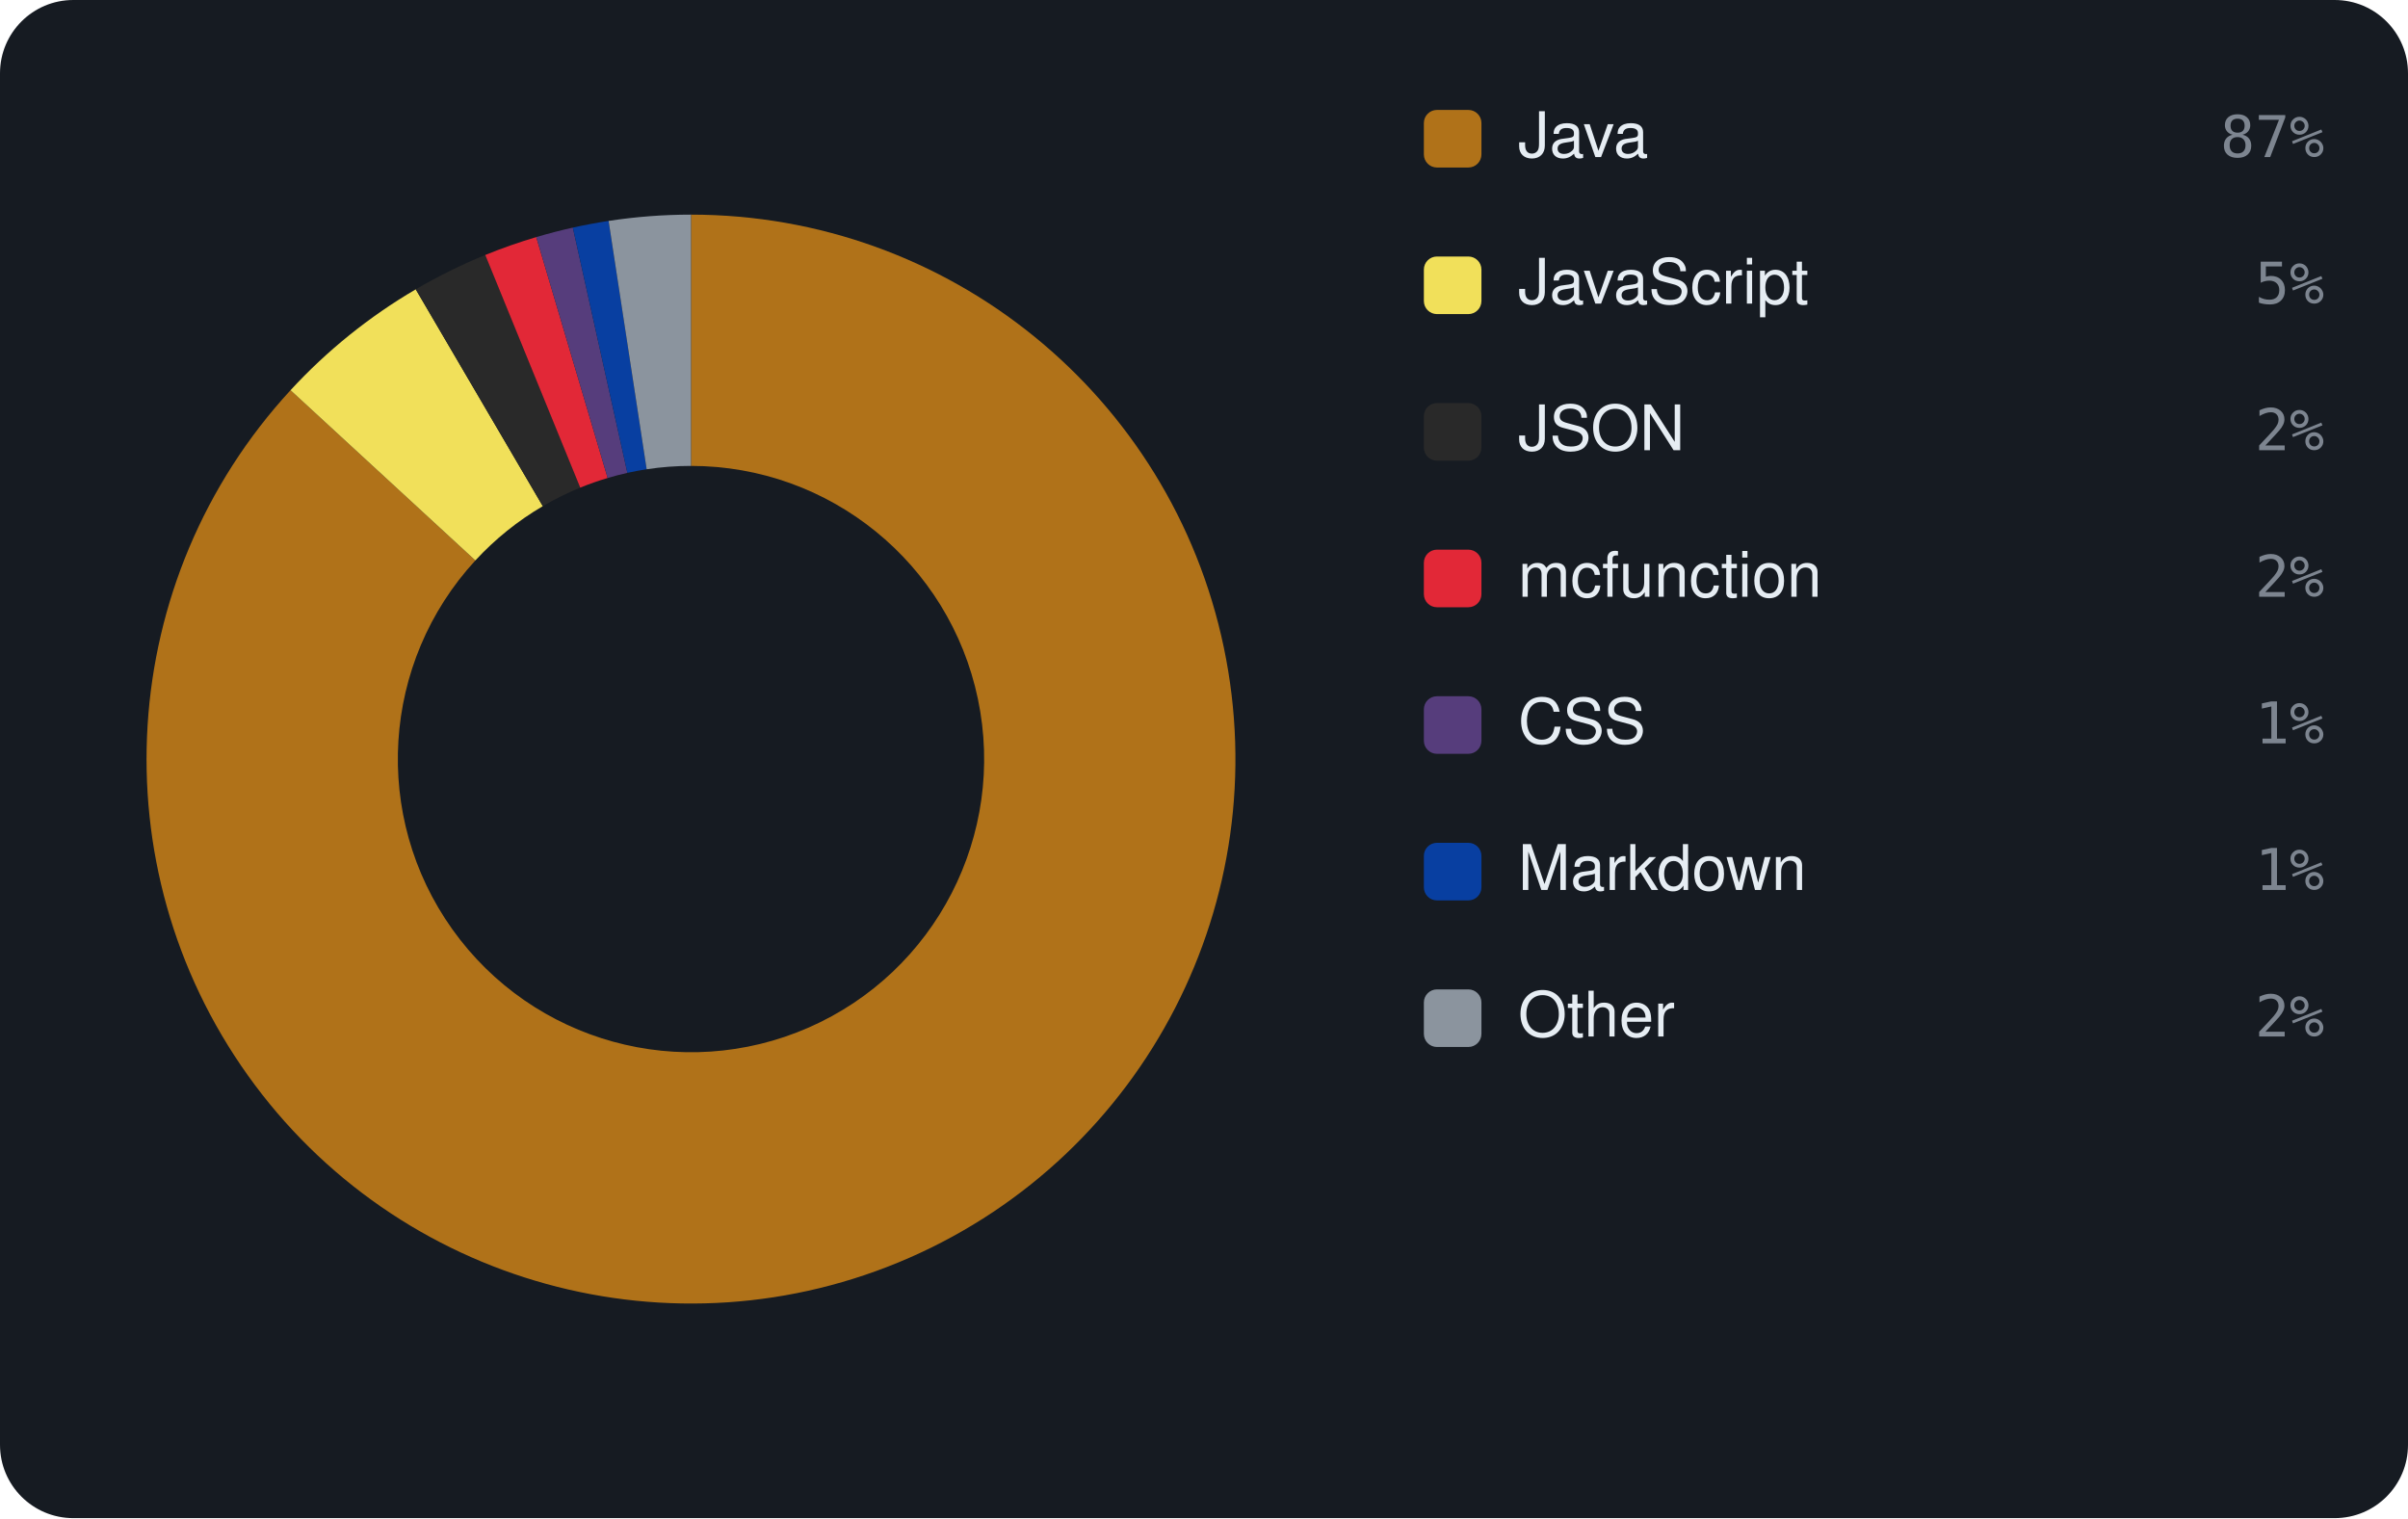
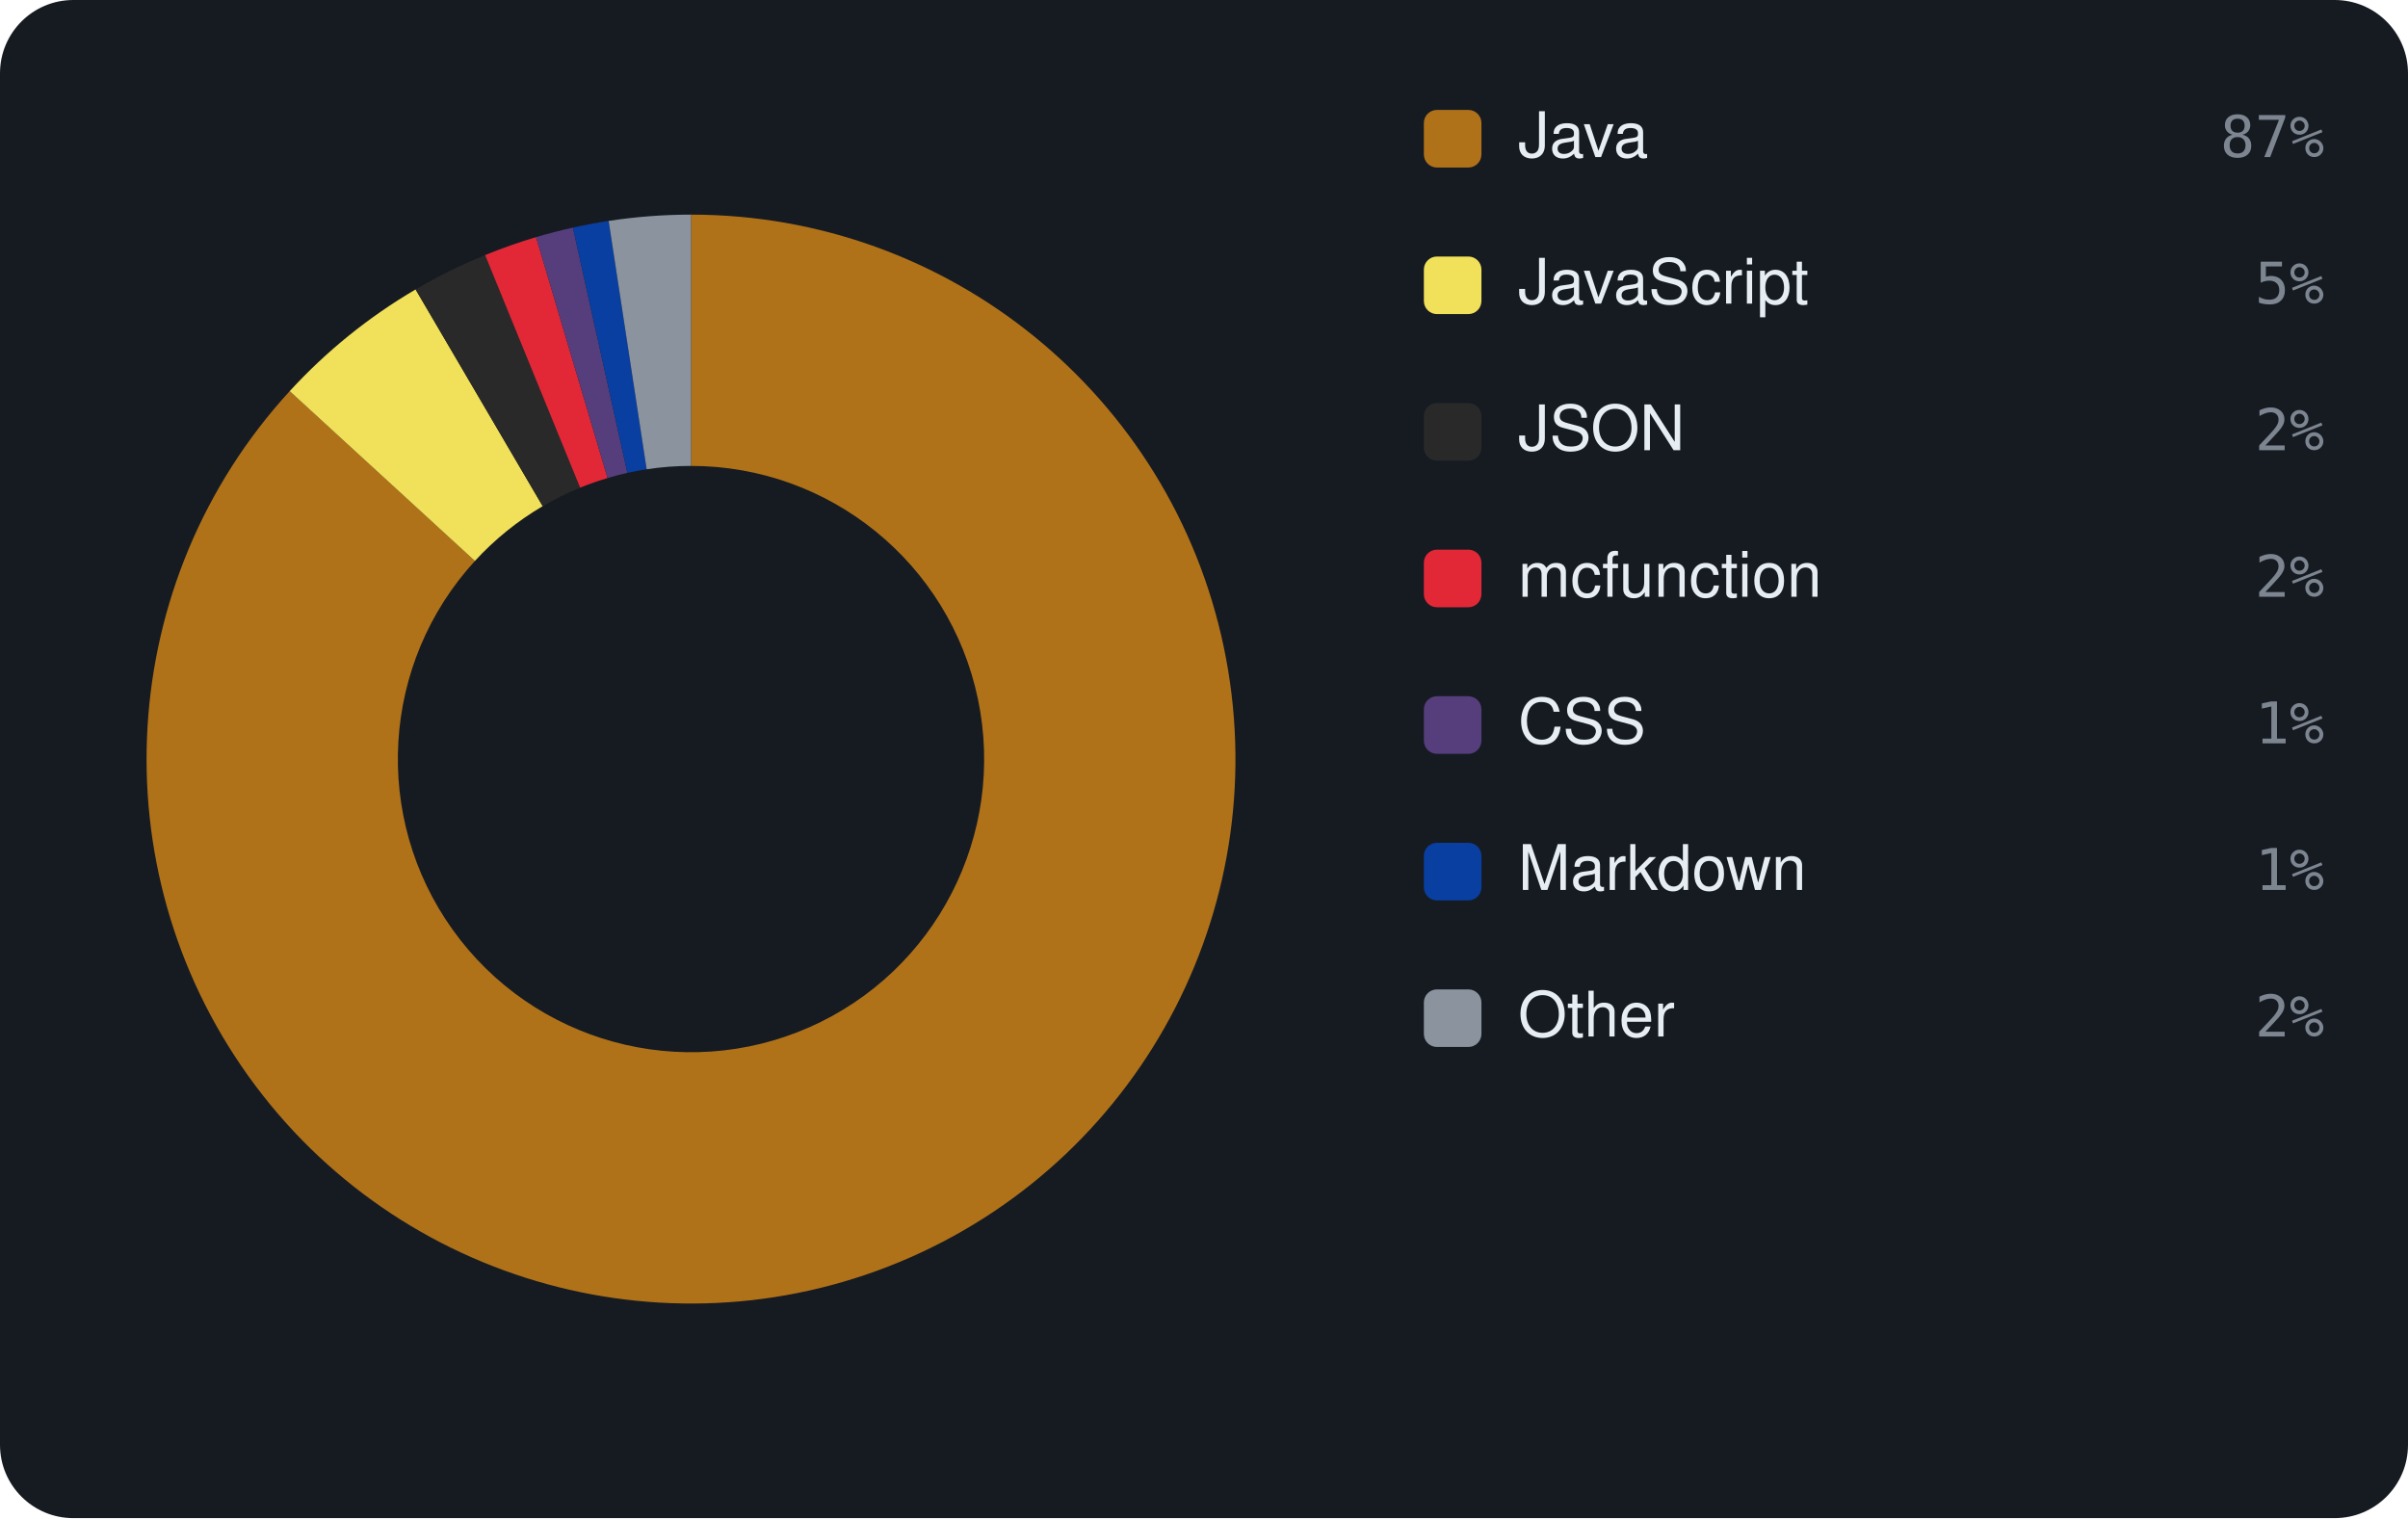
<svg xmlns="http://www.w3.org/2000/svg" viewBox="0 0 460 290" width="460" height="290" font-family="-apple-system,BlinkMacSystemFont,'Segoe UI',Helvetica,Arial,sans-serif">
  <rect width="460" height="290" rx="14" fill="#161b22" />
-   <path d="M132.00 41.00 A104 104 0 1 1 55.50 74.54 L90.81 107.06 A56 56 0 1 0 132.00 89.00 Z" fill="#b07219" />
-   <path d="M55.50 74.54 A104 104 0 0 1 79.42 55.27 L103.69 96.69 A56 56 0 0 0 90.81 107.06 Z" fill="#f1e05a" />
-   <path d="M79.42 55.27 A104 104 0 0 1 92.70 48.71 L110.84 93.15 A56 56 0 0 0 103.69 96.69 Z" fill="#292929" />
-   <path d="M92.70 48.71 A104 104 0 0 1 102.44 45.29 L116.08 91.31 A56 56 0 0 0 110.84 93.15 Z" fill="#E22837" />
-   <path d="M102.44 45.29 A104 104 0 0 1 109.43 43.48 L119.85 90.33 A56 56 0 0 0 116.08 91.31 Z" fill="#563d7c" />
-   <path d="M109.43 43.48 A104 104 0 0 1 116.26 42.20 L123.53 89.64 A56 56 0 0 0 119.85 90.33 Z" fill="#083fa1" />
-   <path d="M116.26 42.20 A104 104 0 0 1 132.00 41.00 L132.00 89.00 A56 56 0 0 0 123.53 89.64 Z" fill="#8b949e" />
+   <path d="M132.00 41.00 A104 104 0 1 1 55.34 74.72 L90.72 107.16 A56 56 0 1 0 132.00 89.00 Z" fill="#b07219" />
+   <path d="M55.34 74.72 A104 104 0 0 1 79.39 55.29 L103.67 96.69 A56 56 0 0 0 90.72 107.16 Z" fill="#f1e05a" />
+   <path d="M79.39 55.29 A104 104 0 0 1 92.67 48.73 L110.82 93.16 A56 56 0 0 0 103.67 96.69 Z" fill="#292929" />
+   <path d="M92.67 48.73 A104 104 0 0 1 102.40 45.30 L116.06 91.32 A56 56 0 0 0 110.82 93.16 Z" fill="#E22837" />
+   <path d="M102.40 45.30 A104 104 0 0 1 109.44 43.48 L119.85 90.33 A56 56 0 0 0 116.06 91.32 Z" fill="#563d7c" />
+   <path d="M109.44 43.48 A104 104 0 0 1 116.27 42.20 L123.53 89.64 A56 56 0 0 0 119.85 90.33 Z" fill="#083fa1" />
+   <path d="M116.27 42.20 A104 104 0 0 1 132.00 41.00 L132.00 89.00 A56 56 0 0 0 123.53 89.64 Z" fill="#8b949e" />
  <rect x="272" y="21" width="11" height="11" rx="2.5" fill="#b07219" />
  <text x="290" y="30" font-size="12" fill="#e6edf3">Java</text>
  <text x="444" y="30" text-anchor="end" font-size="11" font-family="monospace" fill="#7d8590">87%</text>
  <rect x="272" y="49" width="11" height="11" rx="2.5" fill="#f1e05a" />
  <text x="290" y="58" font-size="12" fill="#e6edf3">JavaScript</text>
  <text x="444" y="58" text-anchor="end" font-size="11" font-family="monospace" fill="#7d8590">5%</text>
  <rect x="272" y="77" width="11" height="11" rx="2.5" fill="#292929" />
  <text x="290" y="86" font-size="12" fill="#e6edf3">JSON</text>
  <text x="444" y="86" text-anchor="end" font-size="11" font-family="monospace" fill="#7d8590">2%</text>
  <rect x="272" y="105" width="11" height="11" rx="2.5" fill="#E22837" />
  <text x="290" y="114" font-size="12" fill="#e6edf3">mcfunction</text>
  <text x="444" y="114" text-anchor="end" font-size="11" font-family="monospace" fill="#7d8590">2%</text>
  <rect x="272" y="133" width="11" height="11" rx="2.5" fill="#563d7c" />
  <text x="290" y="142" font-size="12" fill="#e6edf3">CSS</text>
  <text x="444" y="142" text-anchor="end" font-size="11" font-family="monospace" fill="#7d8590">1%</text>
  <rect x="272" y="161" width="11" height="11" rx="2.5" fill="#083fa1" />
  <text x="290" y="170" font-size="12" fill="#e6edf3">Markdown</text>
  <text x="444" y="170" text-anchor="end" font-size="11" font-family="monospace" fill="#7d8590">1%</text>
  <rect x="272" y="189" width="11" height="11" rx="2.5" fill="#8b949e" />
  <text x="290" y="198" font-size="12" fill="#e6edf3">Other</text>
  <text x="444" y="198" text-anchor="end" font-size="11" font-family="monospace" fill="#7d8590">2%</text>
</svg>
